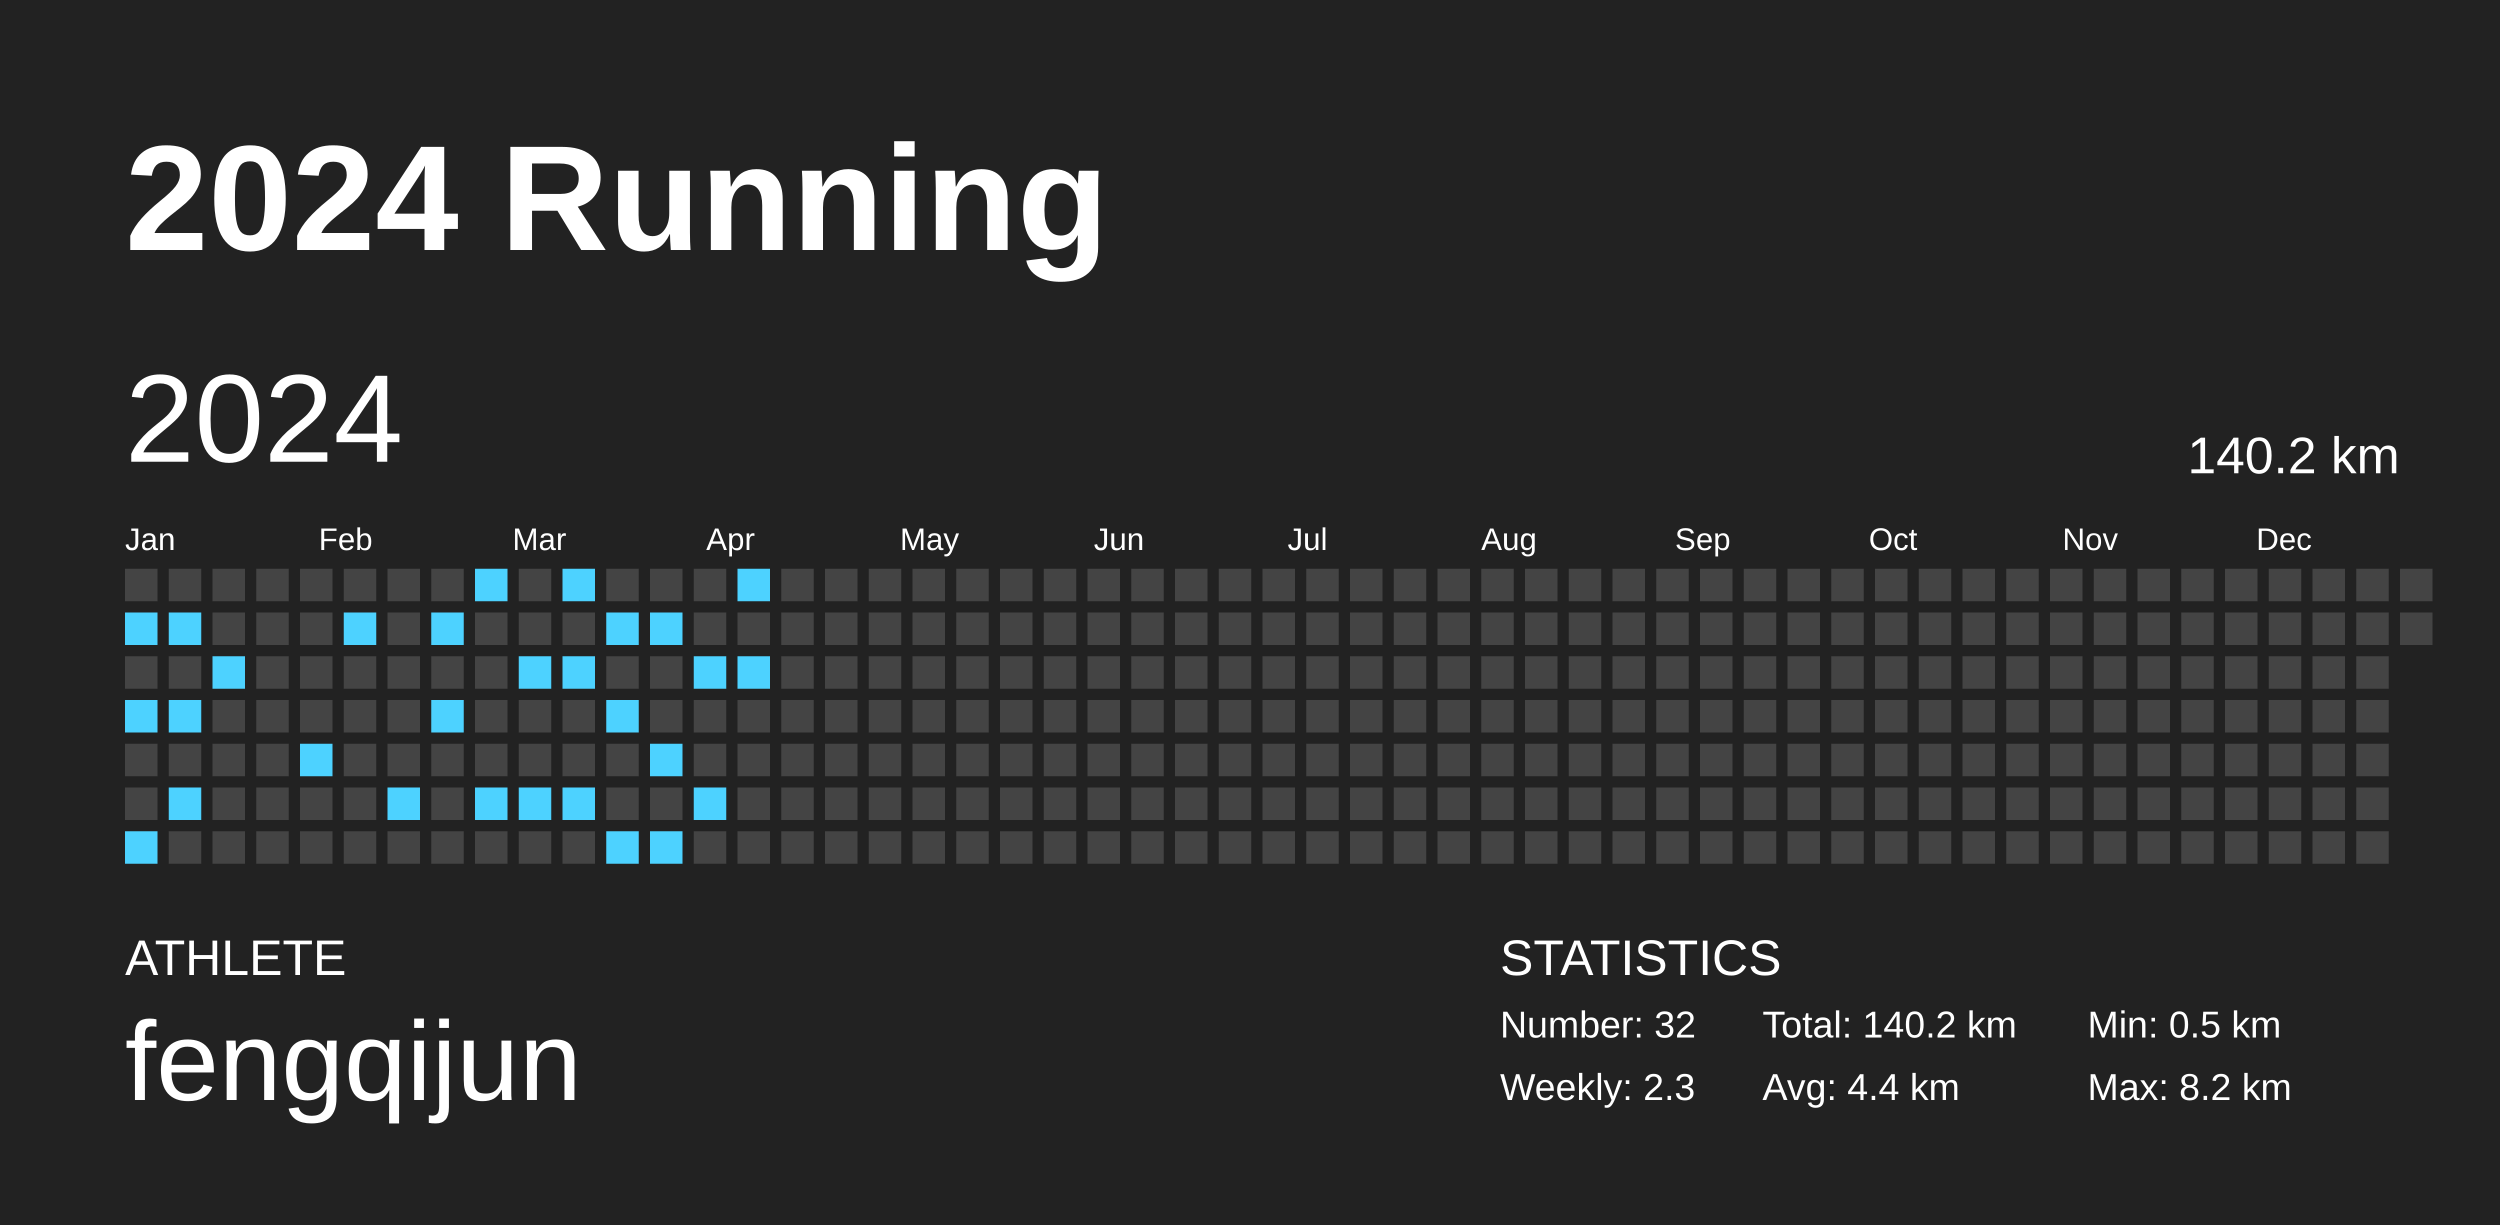
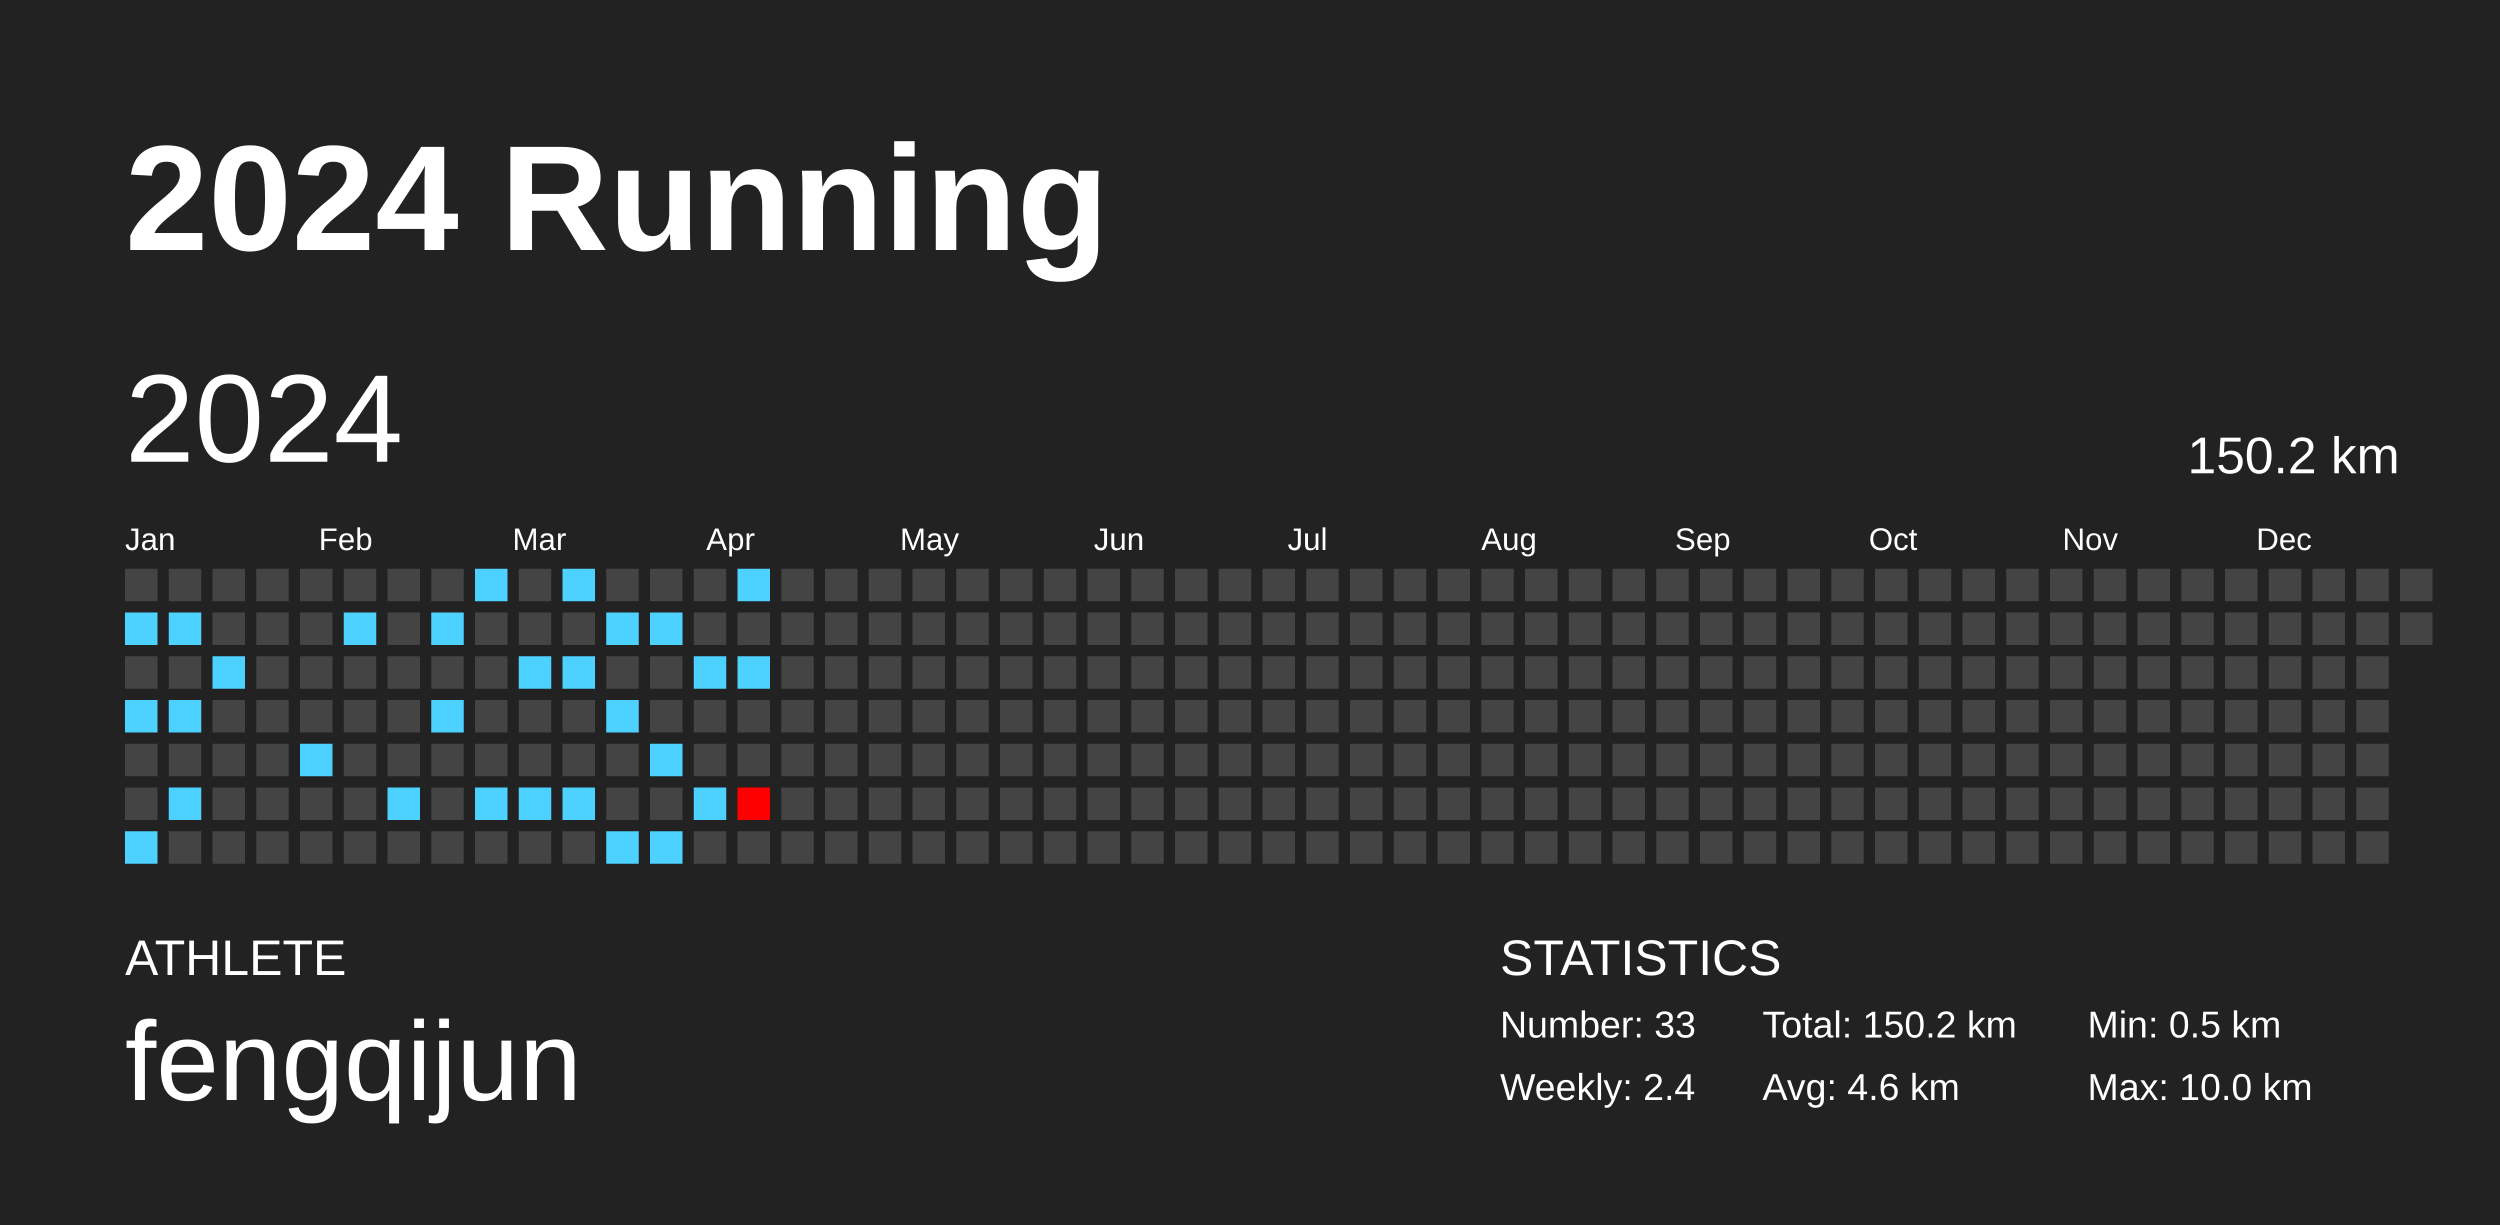
<svg xmlns="http://www.w3.org/2000/svg" baseProfile="full" height="98mm" version="1.1" viewBox="0,0,200,98" width="200mm">
  <defs />
  <rect fill="#222222" height="98" width="200" x="0" y="0" />
  <text fill="#FFFFFF" style="font-size:12px; font-family:Arial; font-weight:bold;" x="10" y="20">2024 Running</text>
  <text fill="#FFFFFF" style="font-size:4px; font-family:Arial" x="10" y="78">ATHLETE</text>
  <text fill="#FFFFFF" style="font-size:9px; font-family:Arial" x="10" y="88">fengqijun</text>
  <text fill="#FFFFFF" style="font-size:4px; font-family:Arial" x="120" y="78">STATISTICS</text>
-   <text fill="#FFFFFF" style="font-size:3px; font-family:Arial" x="120" y="83">Number: 32</text>
-   <text fill="#FFFFFF" style="font-size:3px; font-family:Arial" x="120" y="88">Weekly: 2.3</text>
-   <text fill="#FFFFFF" style="font-size:3px; font-family:Arial" x="141" y="83">Total: 140.2 km</text>
-   <text fill="#FFFFFF" style="font-size:3px; font-family:Arial" x="141" y="88">Avg: 4.4 km</text>
+   <text fill="#FFFFFF" style="font-size:3px; font-family:Arial" x="120" y="83">Number: 33</text>
+   <text fill="#FFFFFF" style="font-size:3px; font-family:Arial" x="120" y="88">Weekly: 2.4</text>
+   <text fill="#FFFFFF" style="font-size:3px; font-family:Arial" x="141" y="83">Total: 150.2 km</text>
+   <text fill="#FFFFFF" style="font-size:3px; font-family:Arial" x="141" y="88">Avg: 4.6 km</text>
  <text fill="#FFFFFF" style="font-size:3px; font-family:Arial" x="167" y="83">Min: 0.5 km</text>
-   <text fill="#FFFFFF" style="font-size:3px; font-family:Arial" x="167" y="88">Max: 8.2 km</text>
+   <text fill="#FFFFFF" style="font-size:3px; font-family:Arial" x="167" y="88">Max: 10.0 km</text>
  <text dominant-baseline="hanging" fill="#FFFFFF" style="font-size:10.0px; font-family:Arial;" x="10" y="30">2024</text>
-   <text dominant-baseline="hanging" fill="#FFFFFF" style="font-size:4.125px; font-family:Arial;" x="175" y="35">140.2 km</text>
+   <text dominant-baseline="hanging" fill="#FFFFFF" style="font-size:4.125px; font-family:Arial;" x="175" y="35">150.2 km</text>
  <text fill="#FFFFFF" style="font-size:2.5px; font-family:Arial" x="10.0" y="44">Jan</text>
  <text fill="#FFFFFF" style="font-size:2.5px; font-family:Arial" x="25.5" y="44">Feb</text>
  <text fill="#FFFFFF" style="font-size:2.5px; font-family:Arial" x="41.0" y="44">Mar</text>
  <text fill="#FFFFFF" style="font-size:2.5px; font-family:Arial" x="56.5" y="44">Apr</text>
  <text fill="#FFFFFF" style="font-size:2.5px; font-family:Arial" x="72.0" y="44">May</text>
  <text fill="#FFFFFF" style="font-size:2.5px; font-family:Arial" x="87.5" y="44">Jun</text>
  <text fill="#FFFFFF" style="font-size:2.5px; font-family:Arial" x="103.0" y="44">Jul</text>
  <text fill="#FFFFFF" style="font-size:2.5px; font-family:Arial" x="118.5" y="44">Aug</text>
  <text fill="#FFFFFF" style="font-size:2.5px; font-family:Arial" x="134.0" y="44">Sep</text>
  <text fill="#FFFFFF" style="font-size:2.5px; font-family:Arial" x="149.5" y="44">Oct</text>
  <text fill="#FFFFFF" style="font-size:2.5px; font-family:Arial" x="165.0" y="44">Nov</text>
  <text fill="#FFFFFF" style="font-size:2.5px; font-family:Arial" x="180.5" y="44">Dec</text>
  <rect fill="#444444" height="2.6" width="2.6" x="10.0" y="45.5" />
  <rect fill="#4dd2ff" height="2.6" width="2.6" x="10.0" y="49.0" />
  <rect fill="#444444" height="2.6" width="2.6" x="10.0" y="52.5" />
  <rect fill="#4dd2ff" height="2.6" width="2.6" x="10.0" y="56.0" />
  <rect fill="#444444" height="2.6" width="2.6" x="10.0" y="59.5" />
  <rect fill="#444444" height="2.6" width="2.6" x="10.0" y="63.0" />
  <rect fill="#4dd2ff" height="2.6" width="2.6" x="10.0" y="66.5" />
  <rect fill="#444444" height="2.6" width="2.6" x="13.5" y="45.5" />
  <rect fill="#4dd2ff" height="2.6" width="2.6" x="13.5" y="49.0" />
  <rect fill="#444444" height="2.6" width="2.6" x="13.5" y="52.5" />
  <rect fill="#4dd2ff" height="2.6" width="2.6" x="13.5" y="56.0" />
  <rect fill="#444444" height="2.6" width="2.6" x="13.5" y="59.5" />
  <rect fill="#4dd2ff" height="2.6" width="2.6" x="13.5" y="63.0" />
  <rect fill="#444444" height="2.6" width="2.6" x="13.5" y="66.5" />
  <rect fill="#444444" height="2.6" width="2.6" x="17.0" y="45.5" />
  <rect fill="#444444" height="2.6" width="2.6" x="17.0" y="49.0" />
  <rect fill="#4dd2ff" height="2.6" width="2.6" x="17.0" y="52.5" />
  <rect fill="#444444" height="2.6" width="2.6" x="17.0" y="56.0" />
  <rect fill="#444444" height="2.6" width="2.6" x="17.0" y="59.5" />
  <rect fill="#444444" height="2.6" width="2.6" x="17.0" y="63.0" />
  <rect fill="#444444" height="2.6" width="2.6" x="17.0" y="66.5" />
  <rect fill="#444444" height="2.6" width="2.6" x="20.5" y="45.5" />
  <rect fill="#444444" height="2.6" width="2.6" x="20.5" y="49.0" />
  <rect fill="#444444" height="2.6" width="2.6" x="20.5" y="52.5" />
  <rect fill="#444444" height="2.6" width="2.6" x="20.5" y="56.0" />
  <rect fill="#444444" height="2.6" width="2.6" x="20.5" y="59.5" />
  <rect fill="#444444" height="2.6" width="2.6" x="20.5" y="63.0" />
  <rect fill="#444444" height="2.6" width="2.6" x="20.5" y="66.5" />
  <rect fill="#444444" height="2.6" width="2.6" x="24.0" y="45.5" />
  <rect fill="#444444" height="2.6" width="2.6" x="24.0" y="49.0" />
  <rect fill="#444444" height="2.6" width="2.6" x="24.0" y="52.5" />
  <rect fill="#444444" height="2.6" width="2.6" x="24.0" y="56.0" />
  <rect fill="#4dd2ff" height="2.6" width="2.6" x="24.0" y="59.5" />
  <rect fill="#444444" height="2.6" width="2.6" x="24.0" y="63.0" />
  <rect fill="#444444" height="2.6" width="2.6" x="24.0" y="66.5" />
  <rect fill="#444444" height="2.6" width="2.6" x="27.5" y="45.5" />
  <rect fill="#4dd2ff" height="2.6" width="2.6" x="27.5" y="49.0" />
  <rect fill="#444444" height="2.6" width="2.6" x="27.5" y="52.5" />
  <rect fill="#444444" height="2.6" width="2.6" x="27.5" y="56.0" />
  <rect fill="#444444" height="2.6" width="2.6" x="27.5" y="59.5" />
  <rect fill="#444444" height="2.6" width="2.6" x="27.5" y="63.0" />
  <rect fill="#444444" height="2.6" width="2.6" x="27.5" y="66.5" />
  <rect fill="#444444" height="2.6" width="2.6" x="31.0" y="45.5" />
  <rect fill="#444444" height="2.6" width="2.6" x="31.0" y="49.0" />
  <rect fill="#444444" height="2.6" width="2.6" x="31.0" y="52.5" />
  <rect fill="#444444" height="2.6" width="2.6" x="31.0" y="56.0" />
  <rect fill="#444444" height="2.6" width="2.6" x="31.0" y="59.5" />
  <rect fill="#4dd2ff" height="2.6" width="2.6" x="31.0" y="63.0" />
  <rect fill="#444444" height="2.6" width="2.6" x="31.0" y="66.5" />
  <rect fill="#444444" height="2.6" width="2.6" x="34.5" y="45.5" />
  <rect fill="#4dd2ff" height="2.6" width="2.6" x="34.5" y="49.0" />
  <rect fill="#444444" height="2.6" width="2.6" x="34.5" y="52.5" />
  <rect fill="#4dd2ff" height="2.6" width="2.6" x="34.5" y="56.0" />
  <rect fill="#444444" height="2.6" width="2.6" x="34.5" y="59.5" />
  <rect fill="#444444" height="2.6" width="2.6" x="34.5" y="63.0" />
  <rect fill="#444444" height="2.6" width="2.6" x="34.5" y="66.5" />
  <rect fill="#4dd2ff" height="2.6" width="2.6" x="38.0" y="45.5" />
  <rect fill="#444444" height="2.6" width="2.6" x="38.0" y="49.0" />
  <rect fill="#444444" height="2.6" width="2.6" x="38.0" y="52.5" />
  <rect fill="#444444" height="2.6" width="2.6" x="38.0" y="56.0" />
  <rect fill="#444444" height="2.6" width="2.6" x="38.0" y="59.5" />
  <rect fill="#4dd2ff" height="2.6" width="2.6" x="38.0" y="63.0" />
  <rect fill="#444444" height="2.6" width="2.6" x="38.0" y="66.5" />
  <rect fill="#444444" height="2.6" width="2.6" x="41.5" y="45.5" />
  <rect fill="#444444" height="2.6" width="2.6" x="41.5" y="49.0" />
  <rect fill="#4dd2ff" height="2.6" width="2.6" x="41.5" y="52.5" />
  <rect fill="#444444" height="2.6" width="2.6" x="41.5" y="56.0" />
  <rect fill="#444444" height="2.6" width="2.6" x="41.5" y="59.5" />
  <rect fill="#4dd2ff" height="2.6" width="2.6" x="41.5" y="63.0" />
  <rect fill="#444444" height="2.6" width="2.6" x="41.5" y="66.5" />
  <rect fill="#4dd2ff" height="2.6" width="2.6" x="45.0" y="45.5" />
  <rect fill="#444444" height="2.6" width="2.6" x="45.0" y="49.0" />
  <rect fill="#4dd2ff" height="2.6" width="2.6" x="45.0" y="52.5" />
  <rect fill="#444444" height="2.6" width="2.6" x="45.0" y="56.0" />
  <rect fill="#444444" height="2.6" width="2.6" x="45.0" y="59.5" />
  <rect fill="#4dd2ff" height="2.6" width="2.6" x="45.0" y="63.0" />
  <rect fill="#444444" height="2.6" width="2.6" x="45.0" y="66.5" />
  <rect fill="#444444" height="2.6" width="2.6" x="48.5" y="45.5" />
  <rect fill="#4dd2ff" height="2.6" width="2.6" x="48.5" y="49.0" />
  <rect fill="#444444" height="2.6" width="2.6" x="48.5" y="52.5" />
  <rect fill="#4dd2ff" height="2.6" width="2.6" x="48.5" y="56.0" />
  <rect fill="#444444" height="2.6" width="2.6" x="48.5" y="59.5" />
  <rect fill="#444444" height="2.6" width="2.6" x="48.5" y="63.0" />
  <rect fill="#4dd2ff" height="2.6" width="2.6" x="48.5" y="66.5" />
  <rect fill="#444444" height="2.6" width="2.6" x="52.0" y="45.5" />
  <rect fill="#4dd2ff" height="2.6" width="2.6" x="52.0" y="49.0" />
  <rect fill="#444444" height="2.6" width="2.6" x="52.0" y="52.5" />
  <rect fill="#444444" height="2.6" width="2.6" x="52.0" y="56.0" />
  <rect fill="#4dd2ff" height="2.6" width="2.6" x="52.0" y="59.5" />
  <rect fill="#444444" height="2.6" width="2.6" x="52.0" y="63.0" />
  <rect fill="#4dd2ff" height="2.6" width="2.6" x="52.0" y="66.5" />
  <rect fill="#444444" height="2.6" width="2.6" x="55.5" y="45.5" />
  <rect fill="#444444" height="2.6" width="2.6" x="55.5" y="49.0" />
  <rect fill="#4dd2ff" height="2.6" width="2.6" x="55.5" y="52.5" />
  <rect fill="#444444" height="2.6" width="2.6" x="55.5" y="56.0" />
  <rect fill="#444444" height="2.6" width="2.6" x="55.5" y="59.5" />
  <rect fill="#4dd2ff" height="2.6" width="2.6" x="55.5" y="63.0" />
  <rect fill="#444444" height="2.6" width="2.6" x="55.5" y="66.5" />
  <rect fill="#4dd2ff" height="2.6" width="2.6" x="59.0" y="45.5" />
  <rect fill="#444444" height="2.6" width="2.6" x="59.0" y="49.0" />
  <rect fill="#4dd2ff" height="2.6" width="2.6" x="59.0" y="52.5" />
  <rect fill="#444444" height="2.6" width="2.6" x="59.0" y="56.0" />
  <rect fill="#444444" height="2.6" width="2.6" x="59.0" y="59.5" />
-   <rect fill="#444444" height="2.6" width="2.6" x="59.0" y="63.0" />
+   <rect fill="#ff0000" height="2.6" width="2.6" x="59.0" y="63.0" />
  <rect fill="#444444" height="2.6" width="2.6" x="59.0" y="66.5" />
  <rect fill="#444444" height="2.6" width="2.6" x="62.5" y="45.5" />
  <rect fill="#444444" height="2.6" width="2.6" x="62.5" y="49.0" />
  <rect fill="#444444" height="2.6" width="2.6" x="62.5" y="52.5" />
  <rect fill="#444444" height="2.6" width="2.6" x="62.5" y="56.0" />
  <rect fill="#444444" height="2.6" width="2.6" x="62.5" y="59.5" />
  <rect fill="#444444" height="2.6" width="2.6" x="62.5" y="63.0" />
  <rect fill="#444444" height="2.6" width="2.6" x="62.5" y="66.5" />
  <rect fill="#444444" height="2.6" width="2.6" x="66.0" y="45.5" />
  <rect fill="#444444" height="2.6" width="2.6" x="66.0" y="49.0" />
  <rect fill="#444444" height="2.6" width="2.6" x="66.0" y="52.5" />
  <rect fill="#444444" height="2.6" width="2.6" x="66.0" y="56.0" />
  <rect fill="#444444" height="2.6" width="2.6" x="66.0" y="59.5" />
  <rect fill="#444444" height="2.6" width="2.6" x="66.0" y="63.0" />
  <rect fill="#444444" height="2.6" width="2.6" x="66.0" y="66.5" />
  <rect fill="#444444" height="2.6" width="2.6" x="69.5" y="45.5" />
  <rect fill="#444444" height="2.6" width="2.6" x="69.5" y="49.0" />
  <rect fill="#444444" height="2.6" width="2.6" x="69.5" y="52.5" />
  <rect fill="#444444" height="2.6" width="2.6" x="69.5" y="56.0" />
  <rect fill="#444444" height="2.6" width="2.6" x="69.5" y="59.5" />
  <rect fill="#444444" height="2.6" width="2.6" x="69.5" y="63.0" />
  <rect fill="#444444" height="2.6" width="2.6" x="69.5" y="66.5" />
  <rect fill="#444444" height="2.6" width="2.6" x="73.0" y="45.5" />
  <rect fill="#444444" height="2.6" width="2.6" x="73.0" y="49.0" />
  <rect fill="#444444" height="2.6" width="2.6" x="73.0" y="52.5" />
  <rect fill="#444444" height="2.6" width="2.6" x="73.0" y="56.0" />
  <rect fill="#444444" height="2.6" width="2.6" x="73.0" y="59.5" />
  <rect fill="#444444" height="2.6" width="2.6" x="73.0" y="63.0" />
  <rect fill="#444444" height="2.6" width="2.6" x="73.0" y="66.5" />
  <rect fill="#444444" height="2.6" width="2.6" x="76.5" y="45.5" />
  <rect fill="#444444" height="2.6" width="2.6" x="76.5" y="49.0" />
  <rect fill="#444444" height="2.6" width="2.6" x="76.5" y="52.5" />
  <rect fill="#444444" height="2.6" width="2.6" x="76.5" y="56.0" />
  <rect fill="#444444" height="2.6" width="2.6" x="76.5" y="59.5" />
  <rect fill="#444444" height="2.6" width="2.6" x="76.5" y="63.0" />
  <rect fill="#444444" height="2.6" width="2.6" x="76.5" y="66.5" />
  <rect fill="#444444" height="2.6" width="2.6" x="80.0" y="45.5" />
  <rect fill="#444444" height="2.6" width="2.6" x="80.0" y="49.0" />
  <rect fill="#444444" height="2.6" width="2.6" x="80.0" y="52.5" />
  <rect fill="#444444" height="2.6" width="2.6" x="80.0" y="56.0" />
  <rect fill="#444444" height="2.6" width="2.6" x="80.0" y="59.5" />
  <rect fill="#444444" height="2.6" width="2.6" x="80.0" y="63.0" />
  <rect fill="#444444" height="2.6" width="2.6" x="80.0" y="66.5" />
  <rect fill="#444444" height="2.6" width="2.6" x="83.5" y="45.5" />
  <rect fill="#444444" height="2.6" width="2.6" x="83.5" y="49.0" />
  <rect fill="#444444" height="2.6" width="2.6" x="83.5" y="52.5" />
  <rect fill="#444444" height="2.6" width="2.6" x="83.5" y="56.0" />
  <rect fill="#444444" height="2.6" width="2.6" x="83.5" y="59.5" />
  <rect fill="#444444" height="2.6" width="2.6" x="83.5" y="63.0" />
  <rect fill="#444444" height="2.6" width="2.6" x="83.5" y="66.5" />
  <rect fill="#444444" height="2.6" width="2.6" x="87.0" y="45.5" />
  <rect fill="#444444" height="2.6" width="2.6" x="87.0" y="49.0" />
  <rect fill="#444444" height="2.6" width="2.6" x="87.0" y="52.5" />
  <rect fill="#444444" height="2.6" width="2.6" x="87.0" y="56.0" />
  <rect fill="#444444" height="2.6" width="2.6" x="87.0" y="59.5" />
  <rect fill="#444444" height="2.6" width="2.6" x="87.0" y="63.0" />
  <rect fill="#444444" height="2.6" width="2.6" x="87.0" y="66.5" />
  <rect fill="#444444" height="2.6" width="2.6" x="90.5" y="45.5" />
  <rect fill="#444444" height="2.6" width="2.6" x="90.5" y="49.0" />
  <rect fill="#444444" height="2.6" width="2.6" x="90.5" y="52.5" />
  <rect fill="#444444" height="2.6" width="2.6" x="90.5" y="56.0" />
  <rect fill="#444444" height="2.6" width="2.6" x="90.5" y="59.5" />
  <rect fill="#444444" height="2.6" width="2.6" x="90.5" y="63.0" />
  <rect fill="#444444" height="2.6" width="2.6" x="90.5" y="66.5" />
  <rect fill="#444444" height="2.6" width="2.6" x="94.0" y="45.5" />
  <rect fill="#444444" height="2.6" width="2.6" x="94.0" y="49.0" />
  <rect fill="#444444" height="2.6" width="2.6" x="94.0" y="52.5" />
  <rect fill="#444444" height="2.6" width="2.6" x="94.0" y="56.0" />
  <rect fill="#444444" height="2.6" width="2.6" x="94.0" y="59.5" />
  <rect fill="#444444" height="2.6" width="2.6" x="94.0" y="63.0" />
  <rect fill="#444444" height="2.6" width="2.6" x="94.0" y="66.5" />
  <rect fill="#444444" height="2.6" width="2.6" x="97.5" y="45.5" />
  <rect fill="#444444" height="2.6" width="2.6" x="97.5" y="49.0" />
  <rect fill="#444444" height="2.6" width="2.6" x="97.5" y="52.5" />
  <rect fill="#444444" height="2.6" width="2.6" x="97.5" y="56.0" />
  <rect fill="#444444" height="2.6" width="2.6" x="97.5" y="59.5" />
  <rect fill="#444444" height="2.6" width="2.6" x="97.5" y="63.0" />
  <rect fill="#444444" height="2.6" width="2.6" x="97.5" y="66.5" />
  <rect fill="#444444" height="2.6" width="2.6" x="101.0" y="45.5" />
  <rect fill="#444444" height="2.6" width="2.6" x="101.0" y="49.0" />
  <rect fill="#444444" height="2.6" width="2.6" x="101.0" y="52.5" />
  <rect fill="#444444" height="2.6" width="2.6" x="101.0" y="56.0" />
  <rect fill="#444444" height="2.6" width="2.6" x="101.0" y="59.5" />
  <rect fill="#444444" height="2.6" width="2.6" x="101.0" y="63.0" />
  <rect fill="#444444" height="2.6" width="2.6" x="101.0" y="66.5" />
  <rect fill="#444444" height="2.6" width="2.6" x="104.5" y="45.5" />
  <rect fill="#444444" height="2.6" width="2.6" x="104.5" y="49.0" />
  <rect fill="#444444" height="2.6" width="2.6" x="104.5" y="52.5" />
  <rect fill="#444444" height="2.6" width="2.6" x="104.5" y="56.0" />
  <rect fill="#444444" height="2.6" width="2.6" x="104.5" y="59.5" />
  <rect fill="#444444" height="2.6" width="2.6" x="104.5" y="63.0" />
  <rect fill="#444444" height="2.6" width="2.6" x="104.5" y="66.5" />
  <rect fill="#444444" height="2.6" width="2.6" x="108.0" y="45.5" />
  <rect fill="#444444" height="2.6" width="2.6" x="108.0" y="49.0" />
  <rect fill="#444444" height="2.6" width="2.6" x="108.0" y="52.5" />
  <rect fill="#444444" height="2.6" width="2.6" x="108.0" y="56.0" />
  <rect fill="#444444" height="2.6" width="2.6" x="108.0" y="59.5" />
  <rect fill="#444444" height="2.6" width="2.6" x="108.0" y="63.0" />
  <rect fill="#444444" height="2.6" width="2.6" x="108.0" y="66.5" />
  <rect fill="#444444" height="2.6" width="2.6" x="111.5" y="45.5" />
  <rect fill="#444444" height="2.6" width="2.6" x="111.5" y="49.0" />
  <rect fill="#444444" height="2.6" width="2.6" x="111.5" y="52.5" />
  <rect fill="#444444" height="2.6" width="2.6" x="111.5" y="56.0" />
  <rect fill="#444444" height="2.6" width="2.6" x="111.5" y="59.5" />
  <rect fill="#444444" height="2.6" width="2.6" x="111.5" y="63.0" />
  <rect fill="#444444" height="2.6" width="2.6" x="111.5" y="66.5" />
  <rect fill="#444444" height="2.6" width="2.6" x="115.0" y="45.5" />
  <rect fill="#444444" height="2.6" width="2.6" x="115.0" y="49.0" />
  <rect fill="#444444" height="2.6" width="2.6" x="115.0" y="52.5" />
  <rect fill="#444444" height="2.6" width="2.6" x="115.0" y="56.0" />
  <rect fill="#444444" height="2.6" width="2.6" x="115.0" y="59.5" />
  <rect fill="#444444" height="2.6" width="2.6" x="115.0" y="63.0" />
  <rect fill="#444444" height="2.6" width="2.6" x="115.0" y="66.5" />
  <rect fill="#444444" height="2.6" width="2.6" x="118.5" y="45.5" />
  <rect fill="#444444" height="2.6" width="2.6" x="118.5" y="49.0" />
  <rect fill="#444444" height="2.6" width="2.6" x="118.5" y="52.5" />
  <rect fill="#444444" height="2.6" width="2.6" x="118.5" y="56.0" />
  <rect fill="#444444" height="2.6" width="2.6" x="118.5" y="59.5" />
  <rect fill="#444444" height="2.6" width="2.6" x="118.5" y="63.0" />
  <rect fill="#444444" height="2.6" width="2.6" x="118.5" y="66.5" />
  <rect fill="#444444" height="2.6" width="2.6" x="122.0" y="45.5" />
  <rect fill="#444444" height="2.6" width="2.6" x="122.0" y="49.0" />
  <rect fill="#444444" height="2.6" width="2.6" x="122.0" y="52.5" />
  <rect fill="#444444" height="2.6" width="2.6" x="122.0" y="56.0" />
  <rect fill="#444444" height="2.6" width="2.6" x="122.0" y="59.5" />
  <rect fill="#444444" height="2.6" width="2.6" x="122.0" y="63.0" />
  <rect fill="#444444" height="2.6" width="2.6" x="122.0" y="66.5" />
  <rect fill="#444444" height="2.6" width="2.6" x="125.5" y="45.5" />
  <rect fill="#444444" height="2.6" width="2.6" x="125.5" y="49.0" />
  <rect fill="#444444" height="2.6" width="2.6" x="125.5" y="52.5" />
  <rect fill="#444444" height="2.6" width="2.6" x="125.5" y="56.0" />
  <rect fill="#444444" height="2.6" width="2.6" x="125.5" y="59.5" />
  <rect fill="#444444" height="2.6" width="2.6" x="125.5" y="63.0" />
  <rect fill="#444444" height="2.6" width="2.6" x="125.5" y="66.5" />
  <rect fill="#444444" height="2.6" width="2.6" x="129.0" y="45.5" />
  <rect fill="#444444" height="2.6" width="2.6" x="129.0" y="49.0" />
  <rect fill="#444444" height="2.6" width="2.6" x="129.0" y="52.5" />
  <rect fill="#444444" height="2.6" width="2.6" x="129.0" y="56.0" />
  <rect fill="#444444" height="2.6" width="2.6" x="129.0" y="59.5" />
  <rect fill="#444444" height="2.6" width="2.6" x="129.0" y="63.0" />
  <rect fill="#444444" height="2.6" width="2.6" x="129.0" y="66.5" />
  <rect fill="#444444" height="2.6" width="2.6" x="132.5" y="45.5" />
  <rect fill="#444444" height="2.6" width="2.6" x="132.5" y="49.0" />
  <rect fill="#444444" height="2.6" width="2.6" x="132.5" y="52.5" />
  <rect fill="#444444" height="2.6" width="2.6" x="132.5" y="56.0" />
  <rect fill="#444444" height="2.6" width="2.6" x="132.5" y="59.5" />
  <rect fill="#444444" height="2.6" width="2.6" x="132.5" y="63.0" />
  <rect fill="#444444" height="2.6" width="2.6" x="132.5" y="66.5" />
  <rect fill="#444444" height="2.6" width="2.6" x="136.0" y="45.5" />
  <rect fill="#444444" height="2.6" width="2.6" x="136.0" y="49.0" />
  <rect fill="#444444" height="2.6" width="2.6" x="136.0" y="52.5" />
  <rect fill="#444444" height="2.6" width="2.6" x="136.0" y="56.0" />
  <rect fill="#444444" height="2.6" width="2.6" x="136.0" y="59.5" />
  <rect fill="#444444" height="2.6" width="2.6" x="136.0" y="63.0" />
  <rect fill="#444444" height="2.6" width="2.6" x="136.0" y="66.5" />
  <rect fill="#444444" height="2.6" width="2.6" x="139.5" y="45.5" />
  <rect fill="#444444" height="2.6" width="2.6" x="139.5" y="49.0" />
  <rect fill="#444444" height="2.6" width="2.6" x="139.5" y="52.5" />
  <rect fill="#444444" height="2.6" width="2.6" x="139.5" y="56.0" />
  <rect fill="#444444" height="2.6" width="2.6" x="139.5" y="59.5" />
  <rect fill="#444444" height="2.6" width="2.6" x="139.5" y="63.0" />
  <rect fill="#444444" height="2.6" width="2.6" x="139.5" y="66.5" />
  <rect fill="#444444" height="2.6" width="2.6" x="143.0" y="45.5" />
  <rect fill="#444444" height="2.6" width="2.6" x="143.0" y="49.0" />
  <rect fill="#444444" height="2.6" width="2.6" x="143.0" y="52.5" />
  <rect fill="#444444" height="2.6" width="2.6" x="143.0" y="56.0" />
  <rect fill="#444444" height="2.6" width="2.6" x="143.0" y="59.5" />
  <rect fill="#444444" height="2.6" width="2.6" x="143.0" y="63.0" />
  <rect fill="#444444" height="2.6" width="2.6" x="143.0" y="66.5" />
  <rect fill="#444444" height="2.6" width="2.6" x="146.5" y="45.5" />
  <rect fill="#444444" height="2.6" width="2.6" x="146.5" y="49.0" />
  <rect fill="#444444" height="2.6" width="2.6" x="146.5" y="52.5" />
  <rect fill="#444444" height="2.6" width="2.6" x="146.5" y="56.0" />
  <rect fill="#444444" height="2.6" width="2.6" x="146.5" y="59.5" />
  <rect fill="#444444" height="2.6" width="2.6" x="146.5" y="63.0" />
  <rect fill="#444444" height="2.6" width="2.6" x="146.5" y="66.5" />
  <rect fill="#444444" height="2.6" width="2.6" x="150.0" y="45.5" />
  <rect fill="#444444" height="2.6" width="2.6" x="150.0" y="49.0" />
  <rect fill="#444444" height="2.6" width="2.6" x="150.0" y="52.5" />
  <rect fill="#444444" height="2.6" width="2.6" x="150.0" y="56.0" />
  <rect fill="#444444" height="2.6" width="2.6" x="150.0" y="59.5" />
  <rect fill="#444444" height="2.6" width="2.6" x="150.0" y="63.0" />
  <rect fill="#444444" height="2.6" width="2.6" x="150.0" y="66.5" />
  <rect fill="#444444" height="2.6" width="2.6" x="153.5" y="45.5" />
  <rect fill="#444444" height="2.6" width="2.6" x="153.5" y="49.0" />
  <rect fill="#444444" height="2.6" width="2.6" x="153.5" y="52.5" />
  <rect fill="#444444" height="2.6" width="2.6" x="153.5" y="56.0" />
  <rect fill="#444444" height="2.6" width="2.6" x="153.5" y="59.5" />
  <rect fill="#444444" height="2.6" width="2.6" x="153.5" y="63.0" />
  <rect fill="#444444" height="2.6" width="2.6" x="153.5" y="66.5" />
  <rect fill="#444444" height="2.6" width="2.6" x="157.0" y="45.5" />
  <rect fill="#444444" height="2.6" width="2.6" x="157.0" y="49.0" />
  <rect fill="#444444" height="2.6" width="2.6" x="157.0" y="52.5" />
  <rect fill="#444444" height="2.6" width="2.6" x="157.0" y="56.0" />
  <rect fill="#444444" height="2.6" width="2.6" x="157.0" y="59.5" />
  <rect fill="#444444" height="2.6" width="2.6" x="157.0" y="63.0" />
  <rect fill="#444444" height="2.6" width="2.6" x="157.0" y="66.5" />
  <rect fill="#444444" height="2.6" width="2.6" x="160.5" y="45.5" />
  <rect fill="#444444" height="2.6" width="2.6" x="160.5" y="49.0" />
  <rect fill="#444444" height="2.6" width="2.6" x="160.5" y="52.5" />
  <rect fill="#444444" height="2.6" width="2.6" x="160.5" y="56.0" />
  <rect fill="#444444" height="2.6" width="2.6" x="160.5" y="59.5" />
  <rect fill="#444444" height="2.6" width="2.6" x="160.5" y="63.0" />
  <rect fill="#444444" height="2.6" width="2.6" x="160.5" y="66.5" />
  <rect fill="#444444" height="2.6" width="2.6" x="164.0" y="45.5" />
  <rect fill="#444444" height="2.6" width="2.6" x="164.0" y="49.0" />
  <rect fill="#444444" height="2.6" width="2.6" x="164.0" y="52.5" />
  <rect fill="#444444" height="2.6" width="2.6" x="164.0" y="56.0" />
  <rect fill="#444444" height="2.6" width="2.6" x="164.0" y="59.5" />
  <rect fill="#444444" height="2.6" width="2.6" x="164.0" y="63.0" />
  <rect fill="#444444" height="2.6" width="2.6" x="164.0" y="66.5" />
  <rect fill="#444444" height="2.6" width="2.6" x="167.5" y="45.5" />
  <rect fill="#444444" height="2.6" width="2.6" x="167.5" y="49.0" />
  <rect fill="#444444" height="2.6" width="2.6" x="167.5" y="52.5" />
  <rect fill="#444444" height="2.6" width="2.6" x="167.5" y="56.0" />
  <rect fill="#444444" height="2.6" width="2.6" x="167.5" y="59.5" />
  <rect fill="#444444" height="2.6" width="2.6" x="167.5" y="63.0" />
  <rect fill="#444444" height="2.6" width="2.6" x="167.5" y="66.5" />
  <rect fill="#444444" height="2.6" width="2.6" x="171.0" y="45.5" />
  <rect fill="#444444" height="2.6" width="2.6" x="171.0" y="49.0" />
  <rect fill="#444444" height="2.6" width="2.6" x="171.0" y="52.5" />
  <rect fill="#444444" height="2.6" width="2.6" x="171.0" y="56.0" />
  <rect fill="#444444" height="2.6" width="2.6" x="171.0" y="59.5" />
  <rect fill="#444444" height="2.6" width="2.6" x="171.0" y="63.0" />
  <rect fill="#444444" height="2.6" width="2.6" x="171.0" y="66.5" />
  <rect fill="#444444" height="2.6" width="2.6" x="174.5" y="45.5" />
  <rect fill="#444444" height="2.6" width="2.6" x="174.5" y="49.0" />
  <rect fill="#444444" height="2.6" width="2.6" x="174.5" y="52.5" />
  <rect fill="#444444" height="2.6" width="2.6" x="174.5" y="56.0" />
  <rect fill="#444444" height="2.6" width="2.6" x="174.5" y="59.5" />
  <rect fill="#444444" height="2.6" width="2.6" x="174.5" y="63.0" />
  <rect fill="#444444" height="2.6" width="2.6" x="174.5" y="66.5" />
  <rect fill="#444444" height="2.6" width="2.6" x="178.0" y="45.5" />
  <rect fill="#444444" height="2.6" width="2.6" x="178.0" y="49.0" />
  <rect fill="#444444" height="2.6" width="2.6" x="178.0" y="52.5" />
  <rect fill="#444444" height="2.6" width="2.6" x="178.0" y="56.0" />
  <rect fill="#444444" height="2.6" width="2.6" x="178.0" y="59.5" />
  <rect fill="#444444" height="2.6" width="2.6" x="178.0" y="63.0" />
  <rect fill="#444444" height="2.6" width="2.6" x="178.0" y="66.5" />
  <rect fill="#444444" height="2.6" width="2.6" x="181.5" y="45.5" />
  <rect fill="#444444" height="2.6" width="2.6" x="181.5" y="49.0" />
  <rect fill="#444444" height="2.6" width="2.6" x="181.5" y="52.5" />
  <rect fill="#444444" height="2.6" width="2.6" x="181.5" y="56.0" />
  <rect fill="#444444" height="2.6" width="2.6" x="181.5" y="59.5" />
  <rect fill="#444444" height="2.6" width="2.6" x="181.5" y="63.0" />
  <rect fill="#444444" height="2.6" width="2.6" x="181.5" y="66.5" />
  <rect fill="#444444" height="2.6" width="2.6" x="185.0" y="45.5" />
  <rect fill="#444444" height="2.6" width="2.6" x="185.0" y="49.0" />
  <rect fill="#444444" height="2.6" width="2.6" x="185.0" y="52.5" />
  <rect fill="#444444" height="2.6" width="2.6" x="185.0" y="56.0" />
  <rect fill="#444444" height="2.6" width="2.6" x="185.0" y="59.5" />
  <rect fill="#444444" height="2.6" width="2.6" x="185.0" y="63.0" />
  <rect fill="#444444" height="2.6" width="2.6" x="185.0" y="66.5" />
  <rect fill="#444444" height="2.6" width="2.6" x="188.5" y="45.5" />
  <rect fill="#444444" height="2.6" width="2.6" x="188.5" y="49.0" />
  <rect fill="#444444" height="2.6" width="2.6" x="188.5" y="52.5" />
  <rect fill="#444444" height="2.6" width="2.6" x="188.5" y="56.0" />
  <rect fill="#444444" height="2.6" width="2.6" x="188.5" y="59.5" />
  <rect fill="#444444" height="2.6" width="2.6" x="188.5" y="63.0" />
  <rect fill="#444444" height="2.6" width="2.6" x="188.5" y="66.5" />
  <rect fill="#444444" height="2.6" width="2.6" x="192.0" y="45.5" />
  <rect fill="#444444" height="2.6" width="2.6" x="192.0" y="49.0" />
</svg>
